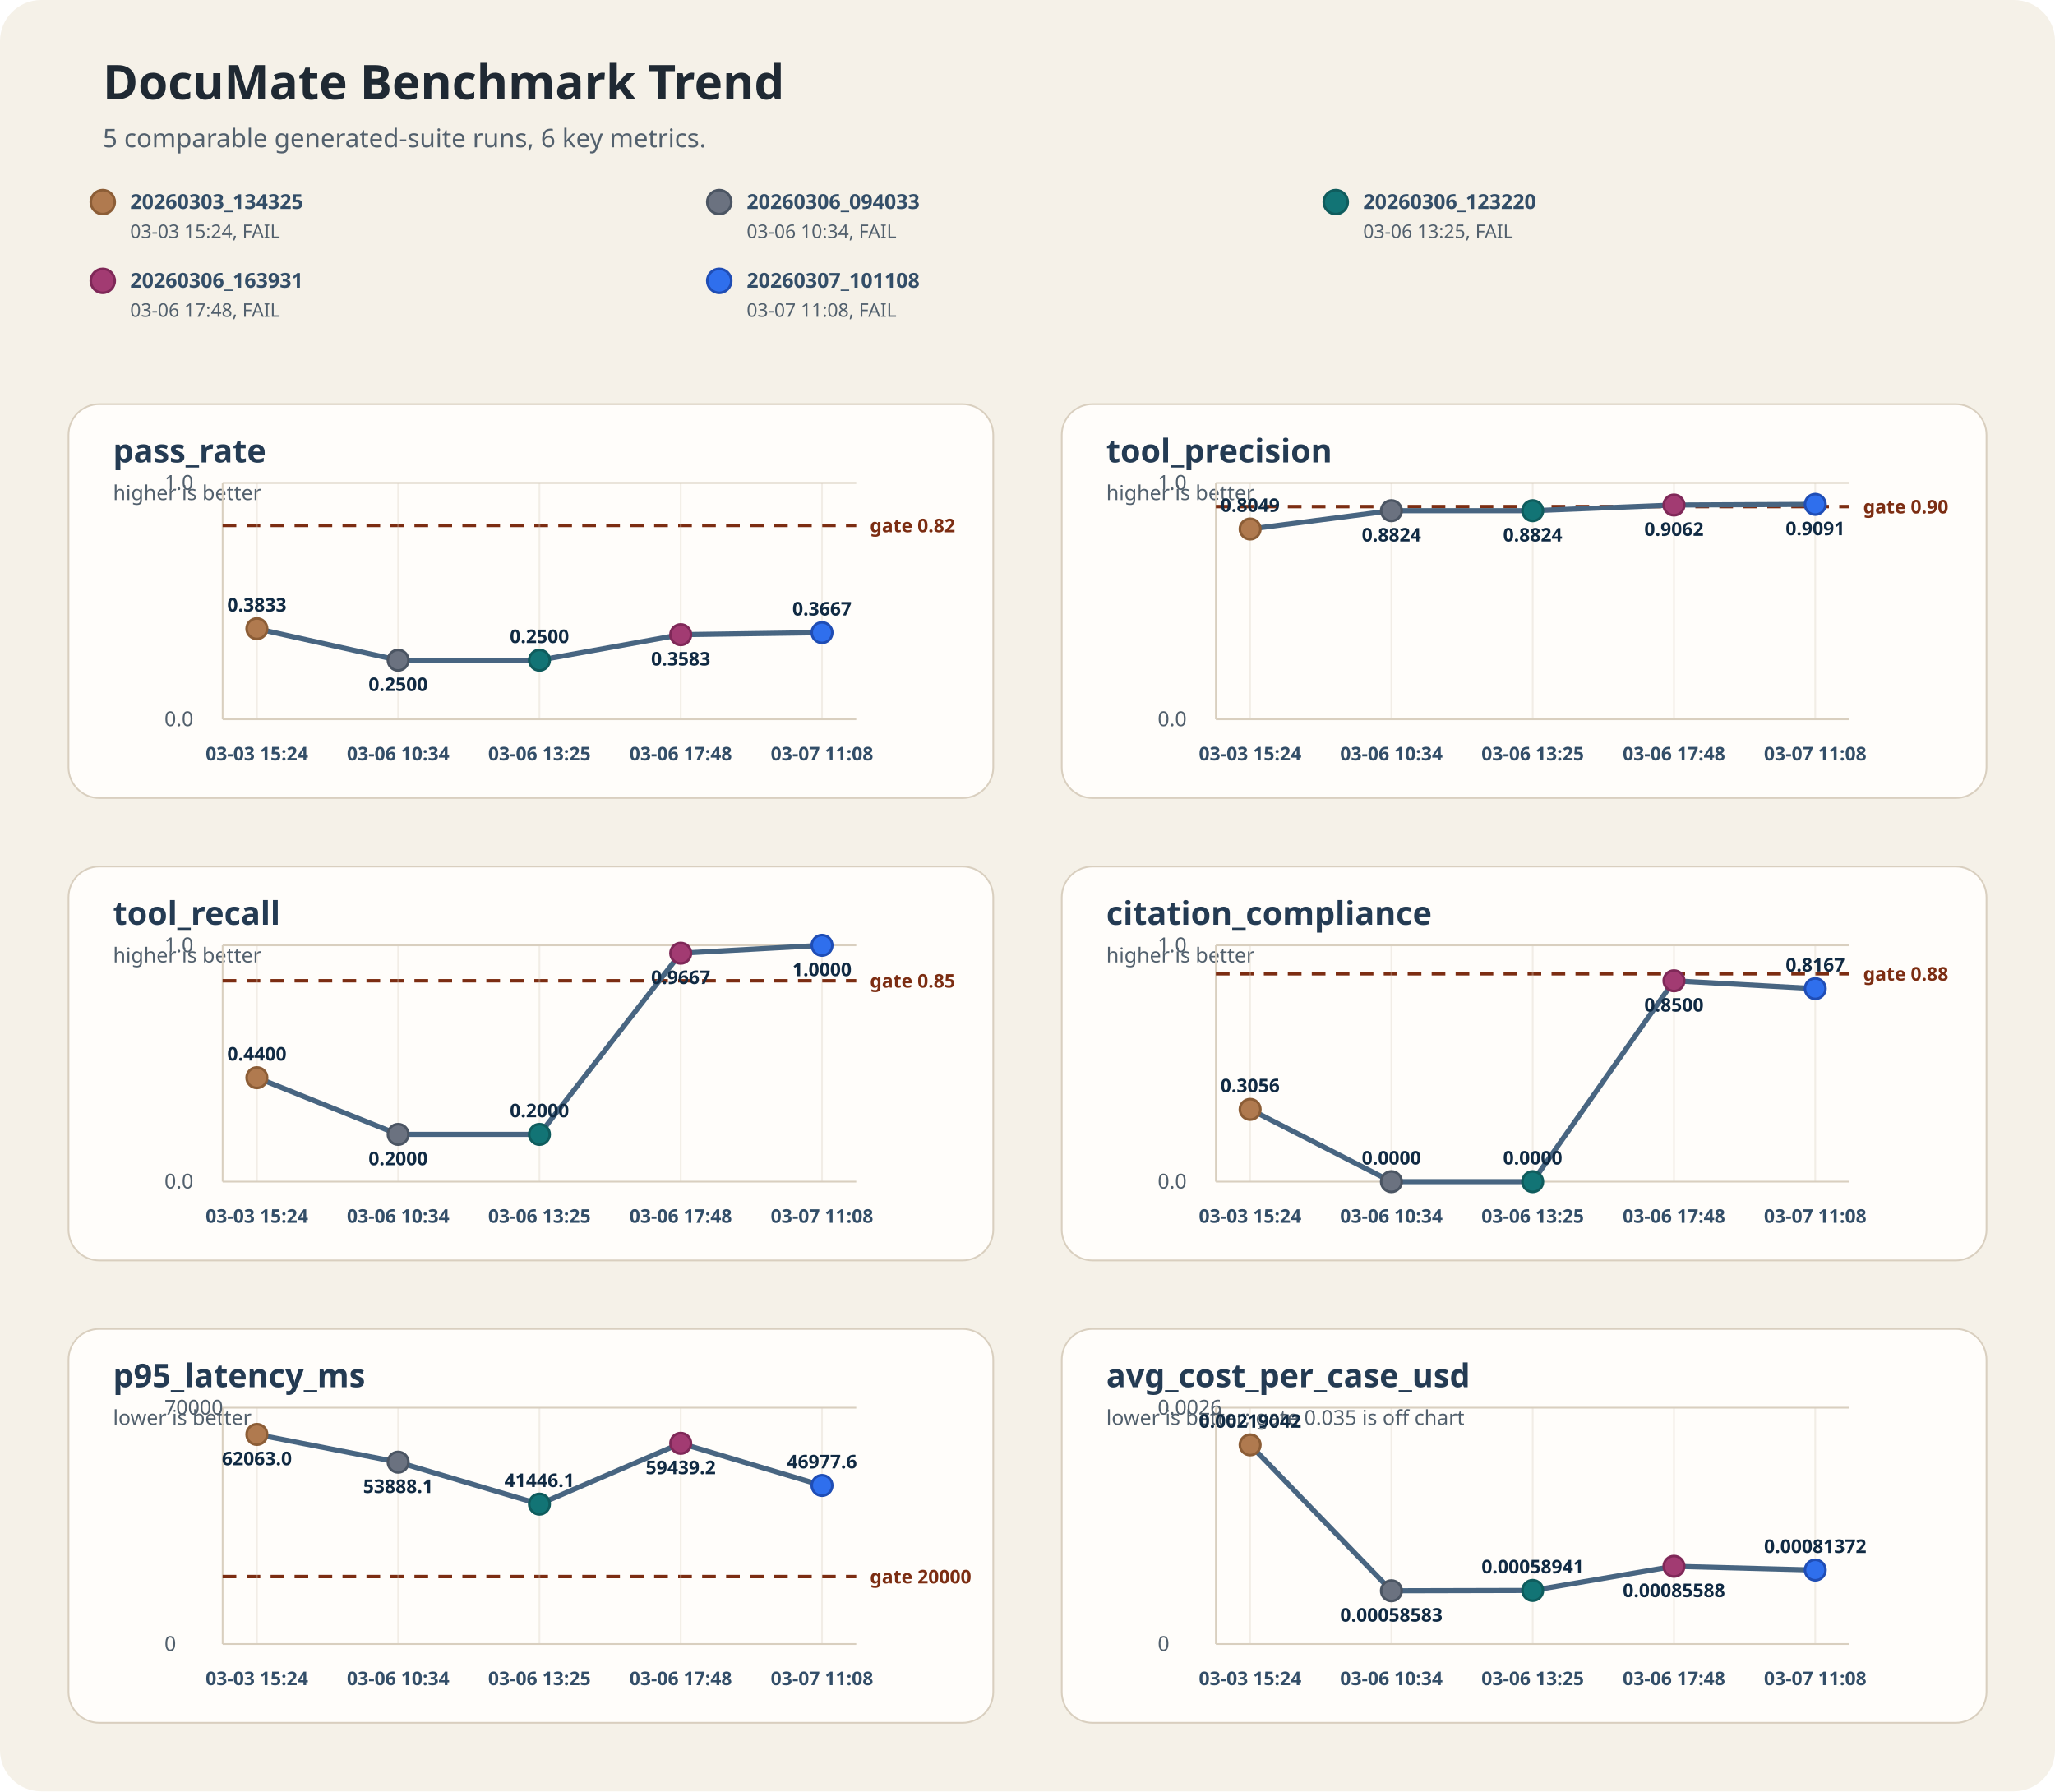
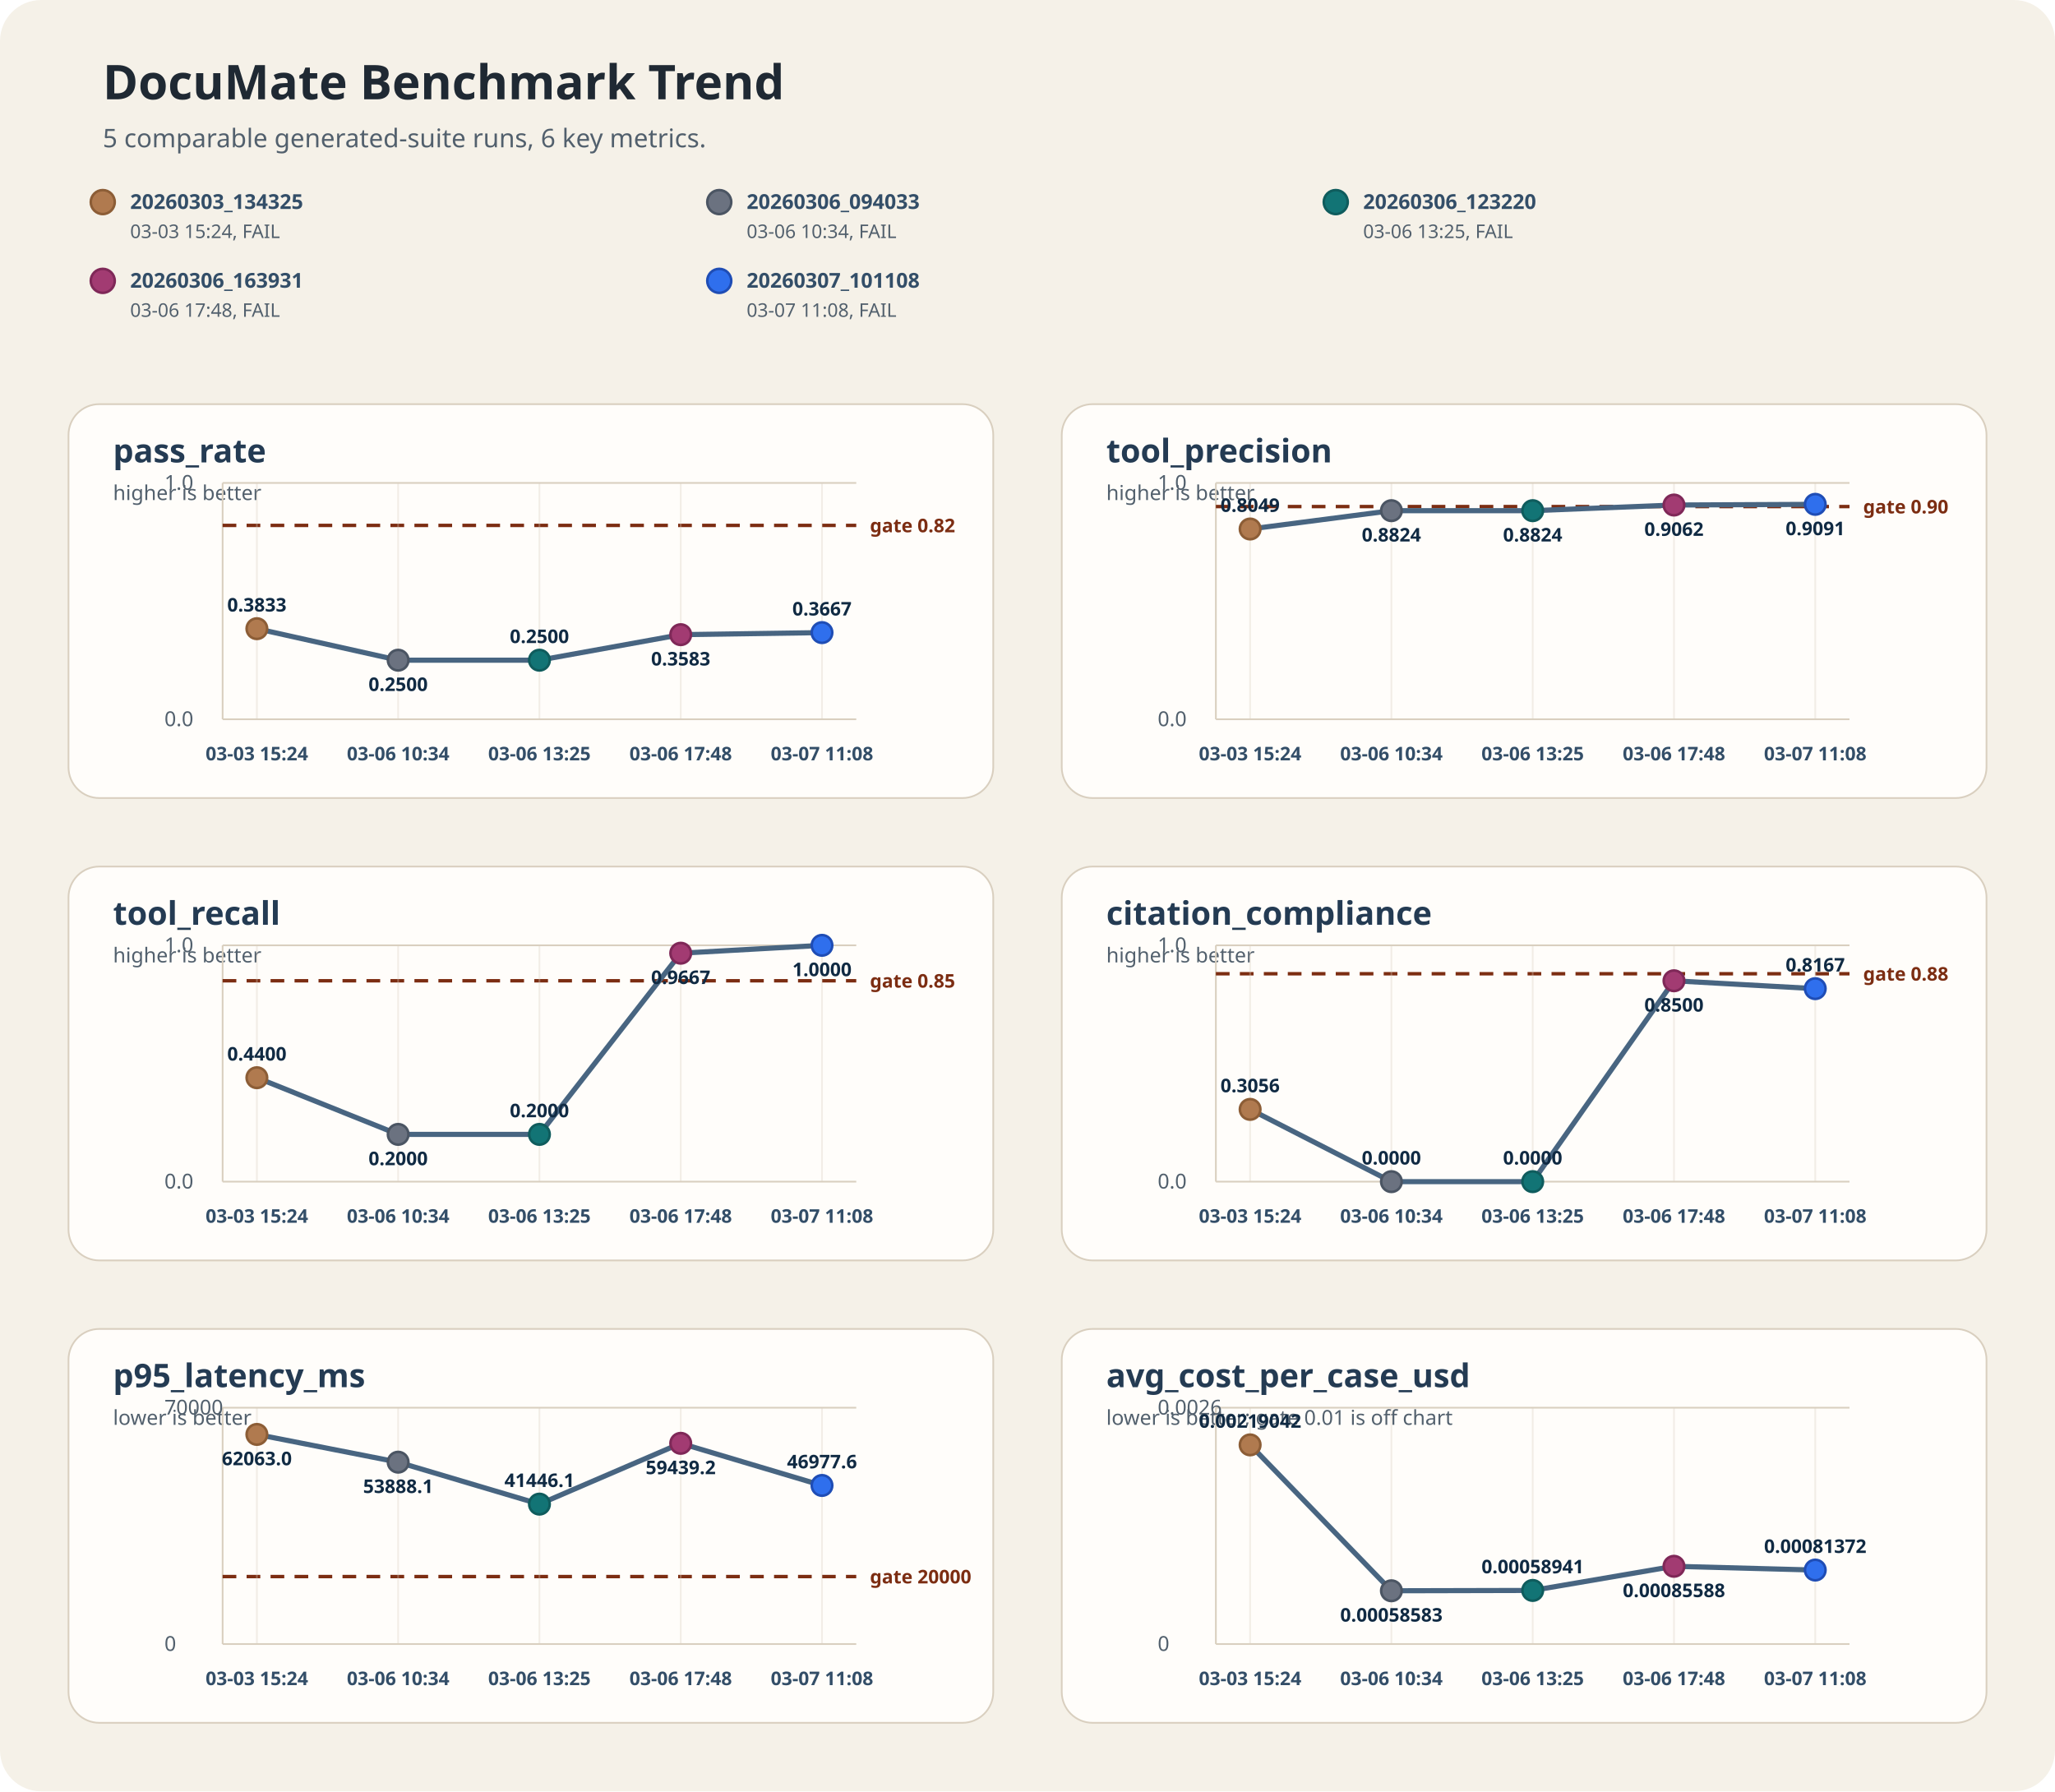
<svg xmlns="http://www.w3.org/2000/svg" width="1200" height="1046" viewBox="0 0 1200 1046" role="img" aria-labelledby="title desc">
  <defs>
    <style>
      .bg { fill: #f5f1e8; }
      .panel { fill: #fffdfa; stroke: #d9cfbf; stroke-width: 1; }
      .title { font: 700 28px 'Segoe UI', 'Noto Sans KR', sans-serif; fill: #1f2933; }
      .subtitle { font: 400 15px 'Segoe UI', 'Noto Sans KR', sans-serif; fill: #52606d; }
      .metric { font: 700 19px 'Segoe UI', 'Noto Sans KR', sans-serif; fill: #243b53; }
      .axis { font: 400 12px 'Segoe UI', 'Noto Sans KR', sans-serif; fill: #52606d; }
      .tick { font: 600 11px 'Segoe UI', 'Noto Sans KR', sans-serif; fill: #334e68; }
      .value { font: 700 11px 'Segoe UI', 'Noto Sans KR', sans-serif; fill: #102a43; }
      .legend { font: 600 12px 'Segoe UI', 'Noto Sans KR', sans-serif; fill: #334e68; }
      .legend-sub { font: 400 11px 'Segoe UI', 'Noto Sans KR', sans-serif; fill: #52606d; }
      .guide { stroke: #d9cfbf; stroke-width: 1; }
      .trend { stroke: #486581; fill: none; stroke-width: 3; stroke-linecap: round; stroke-linejoin: round; }
      .gate { stroke: #7c2d12; stroke-width: 2; stroke-dasharray: 8 6; }
      .gate-label { font: 600 11px 'Segoe UI', 'Noto Sans KR', sans-serif; fill: #7c2d12; }
    </style>
  </defs>
  <rect class="bg" x="0" y="0" width="1200" height="1046" rx="24" />
  <text class="title" x="60" y="58">DocuMate Benchmark Trend</text>
  <text class="subtitle" x="60" y="86">5 comparable generated-suite runs, 6 key metrics.</text>
  <circle cx="60" cy="118" r="7" fill="#b07a4f" stroke="#8c5d36" stroke-width="1.5" />
  <text class="legend" x="76" y="122">20260303_134325</text>
  <text class="legend-sub" x="76" y="139">03-03 15:24, FAIL</text>
  <circle cx="420" cy="118" r="7" fill="#6b7280" stroke="#4b5563" stroke-width="1.5" />
  <text class="legend" x="436" y="122">20260306_094033</text>
  <text class="legend-sub" x="436" y="139">03-06 10:34, FAIL</text>
  <circle cx="780" cy="118" r="7" fill="#127475" stroke="#0f5c5d" stroke-width="1.5" />
  <text class="legend" x="796" y="122">20260306_123220</text>
  <text class="legend-sub" x="796" y="139">03-06 13:25, FAIL</text>
  <circle cx="60" cy="164" r="7" fill="#a23b72" stroke="#7f2858" stroke-width="1.5" />
  <text class="legend" x="76" y="168">20260306_163931</text>
  <text class="legend-sub" x="76" y="185">03-06 17:48, FAIL</text>
  <circle cx="420" cy="164" r="7" fill="#2f6fed" stroke="#1f4db5" stroke-width="1.5" />
  <text class="legend" x="436" y="168">20260307_101108</text>
  <text class="legend-sub" x="436" y="185">03-07 11:08, FAIL</text>
  <g transform="translate(0,0)">
    <rect class="panel" x="40" y="236" width="540" height="230" rx="18" />
    <text class="metric" x="66" y="270">pass_rate</text>
    <text class="axis" x="66" y="292">higher is better</text>
    <line class="guide" x1="130" y1="420" x2="500" y2="420" />
    <line class="guide" x1="130" y1="282" x2="130" y2="420" />
    <line class="guide" x1="130" y1="282" x2="500" y2="282" />
    <line class="gate" x1="130" y1="306.8" x2="500" y2="306.8" />
    <text class="gate-label" x="508" y="310.8">gate 0.82</text>
    <text class="axis" x="96" y="424">0.0</text>
    <text class="axis" x="96" y="286">1.0</text>
    <path class="trend" d="M150.0 367.1 L232.5 385.5 L315.0 385.5 L397.5 370.6 L480.0 369.4" />
    <line class="guide" x1="150.0" y1="282" x2="150.0" y2="420" opacity="0.35" />
    <circle cx="150.0" cy="367.1" r="6" fill="#b07a4f" stroke="#8c5d36" stroke-width="1.5" />
    <text class="value" x="150.0" y="357.1" text-anchor="middle">0.3833</text>
    <text class="tick" x="150.0" y="444" text-anchor="middle">03-03 15:24</text>
    <line class="guide" x1="232.5" y1="282" x2="232.5" y2="420" opacity="0.35" />
    <circle cx="232.5" cy="385.5" r="6" fill="#6b7280" stroke="#4b5563" stroke-width="1.5" />
    <text class="value" x="232.5" y="403.5" text-anchor="middle">0.2500</text>
    <text class="tick" x="232.5" y="444" text-anchor="middle">03-06 10:34</text>
    <line class="guide" x1="315.0" y1="282" x2="315.0" y2="420" opacity="0.35" />
    <circle cx="315.0" cy="385.5" r="6" fill="#127475" stroke="#0f5c5d" stroke-width="1.5" />
    <text class="value" x="315.0" y="375.5" text-anchor="middle">0.2500</text>
    <text class="tick" x="315.0" y="444" text-anchor="middle">03-06 13:25</text>
    <line class="guide" x1="397.5" y1="282" x2="397.5" y2="420" opacity="0.35" />
    <circle cx="397.5" cy="370.6" r="6" fill="#a23b72" stroke="#7f2858" stroke-width="1.5" />
    <text class="value" x="397.5" y="388.6" text-anchor="middle">0.3583</text>
    <text class="tick" x="397.5" y="444" text-anchor="middle">03-06 17:48</text>
    <line class="guide" x1="480.0" y1="282" x2="480.0" y2="420" opacity="0.35" />
    <circle cx="480.0" cy="369.4" r="6" fill="#2f6fed" stroke="#1f4db5" stroke-width="1.5" />
    <text class="value" x="480.0" y="359.4" text-anchor="middle">0.3667</text>
    <text class="tick" x="480.0" y="444" text-anchor="middle">03-07 11:08</text>
  </g>
  <g transform="translate(0,0)">
    <rect class="panel" x="620" y="236" width="540" height="230" rx="18" />
    <text class="metric" x="646" y="270">tool_precision</text>
    <text class="axis" x="646" y="292">higher is better</text>
    <line class="guide" x1="710" y1="420" x2="1080" y2="420" />
    <line class="guide" x1="710" y1="282" x2="710" y2="420" />
    <line class="guide" x1="710" y1="282" x2="1080" y2="282" />
    <line class="gate" x1="710" y1="295.8" x2="1080" y2="295.8" />
    <text class="gate-label" x="1088" y="299.8">gate 0.90</text>
    <text class="axis" x="676" y="424">0.0</text>
    <text class="axis" x="676" y="286">1.0</text>
    <path class="trend" d="M730.0 308.9 L812.5 298.2 L895.0 298.2 L977.5 294.9 L1060.0 294.5" />
    <line class="guide" x1="730.0" y1="282" x2="730.0" y2="420" opacity="0.35" />
    <circle cx="730.0" cy="308.9" r="6" fill="#b07a4f" stroke="#8c5d36" stroke-width="1.5" />
    <text class="value" x="730.0" y="298.9" text-anchor="middle">0.8049</text>
    <text class="tick" x="730.0" y="444" text-anchor="middle">03-03 15:24</text>
    <line class="guide" x1="812.5" y1="282" x2="812.5" y2="420" opacity="0.35" />
    <circle cx="812.5" cy="298.2" r="6" fill="#6b7280" stroke="#4b5563" stroke-width="1.5" />
    <text class="value" x="812.5" y="316.2" text-anchor="middle">0.8824</text>
    <text class="tick" x="812.5" y="444" text-anchor="middle">03-06 10:34</text>
    <line class="guide" x1="895.0" y1="282" x2="895.0" y2="420" opacity="0.35" />
    <circle cx="895.0" cy="298.2" r="6" fill="#127475" stroke="#0f5c5d" stroke-width="1.5" />
    <text class="value" x="895.0" y="316.2" text-anchor="middle">0.8824</text>
    <text class="tick" x="895.0" y="444" text-anchor="middle">03-06 13:25</text>
    <line class="guide" x1="977.5" y1="282" x2="977.5" y2="420" opacity="0.35" />
    <circle cx="977.5" cy="294.9" r="6" fill="#a23b72" stroke="#7f2858" stroke-width="1.5" />
    <text class="value" x="977.5" y="312.9" text-anchor="middle">0.9062</text>
    <text class="tick" x="977.5" y="444" text-anchor="middle">03-06 17:48</text>
    <line class="guide" x1="1060.0" y1="282" x2="1060.0" y2="420" opacity="0.35" />
    <circle cx="1060.0" cy="294.5" r="6" fill="#2f6fed" stroke="#1f4db5" stroke-width="1.5" />
    <text class="value" x="1060.0" y="312.5" text-anchor="middle">0.9091</text>
    <text class="tick" x="1060.0" y="444" text-anchor="middle">03-07 11:08</text>
  </g>
  <g transform="translate(0,0)">
    <rect class="panel" x="40" y="506" width="540" height="230" rx="18" />
    <text class="metric" x="66" y="540">tool_recall</text>
    <text class="axis" x="66" y="562">higher is better</text>
    <line class="guide" x1="130" y1="690" x2="500" y2="690" />
    <line class="guide" x1="130" y1="552" x2="130" y2="690" />
    <line class="guide" x1="130" y1="552" x2="500" y2="552" />
    <line class="gate" x1="130" y1="572.7" x2="500" y2="572.7" />
    <text class="gate-label" x="508" y="576.7">gate 0.85</text>
    <text class="axis" x="96" y="694">0.0</text>
    <text class="axis" x="96" y="556">1.0</text>
    <path class="trend" d="M150.0 629.3 L232.5 662.4 L315.0 662.4 L397.5 556.6 L480.0 552.0" />
    <line class="guide" x1="150.0" y1="552" x2="150.0" y2="690" opacity="0.35" />
    <circle cx="150.0" cy="629.3" r="6" fill="#b07a4f" stroke="#8c5d36" stroke-width="1.5" />
    <text class="value" x="150.0" y="619.3" text-anchor="middle">0.4400</text>
    <text class="tick" x="150.0" y="714" text-anchor="middle">03-03 15:24</text>
    <line class="guide" x1="232.5" y1="552" x2="232.5" y2="690" opacity="0.35" />
    <circle cx="232.5" cy="662.4" r="6" fill="#6b7280" stroke="#4b5563" stroke-width="1.5" />
    <text class="value" x="232.5" y="680.4" text-anchor="middle">0.2000</text>
    <text class="tick" x="232.5" y="714" text-anchor="middle">03-06 10:34</text>
    <line class="guide" x1="315.0" y1="552" x2="315.0" y2="690" opacity="0.35" />
    <circle cx="315.0" cy="662.4" r="6" fill="#127475" stroke="#0f5c5d" stroke-width="1.5" />
    <text class="value" x="315.0" y="652.4" text-anchor="middle">0.2000</text>
    <text class="tick" x="315.0" y="714" text-anchor="middle">03-06 13:25</text>
    <line class="guide" x1="397.5" y1="552" x2="397.5" y2="690" opacity="0.35" />
    <circle cx="397.5" cy="556.6" r="6" fill="#a23b72" stroke="#7f2858" stroke-width="1.5" />
    <text class="value" x="397.5" y="574.6" text-anchor="middle">0.9667</text>
    <text class="tick" x="397.5" y="714" text-anchor="middle">03-06 17:48</text>
    <line class="guide" x1="480.0" y1="552" x2="480.0" y2="690" opacity="0.35" />
    <circle cx="480.0" cy="552.0" r="6" fill="#2f6fed" stroke="#1f4db5" stroke-width="1.5" />
    <text class="value" x="480.0" y="570.0" text-anchor="middle">1.0000</text>
    <text class="tick" x="480.0" y="714" text-anchor="middle">03-07 11:08</text>
  </g>
  <g transform="translate(0,0)">
    <rect class="panel" x="620" y="506" width="540" height="230" rx="18" />
    <text class="metric" x="646" y="540">citation_compliance</text>
    <text class="axis" x="646" y="562">higher is better</text>
    <line class="guide" x1="710" y1="690" x2="1080" y2="690" />
    <line class="guide" x1="710" y1="552" x2="710" y2="690" />
    <line class="guide" x1="710" y1="552" x2="1080" y2="552" />
    <line class="gate" x1="710" y1="568.6" x2="1080" y2="568.6" />
    <text class="gate-label" x="1088" y="572.6">gate 0.88</text>
    <text class="axis" x="676" y="694">0.0</text>
    <text class="axis" x="676" y="556">1.0</text>
    <path class="trend" d="M730.0 647.8 L812.5 690.0 L895.0 690.0 L977.5 572.7 L1060.0 577.3" />
    <line class="guide" x1="730.0" y1="552" x2="730.0" y2="690" opacity="0.35" />
    <circle cx="730.0" cy="647.8" r="6" fill="#b07a4f" stroke="#8c5d36" stroke-width="1.5" />
    <text class="value" x="730.0" y="637.8" text-anchor="middle">0.3056</text>
    <text class="tick" x="730.0" y="714" text-anchor="middle">03-03 15:24</text>
    <line class="guide" x1="812.5" y1="552" x2="812.5" y2="690" opacity="0.35" />
    <circle cx="812.5" cy="690.0" r="6" fill="#6b7280" stroke="#4b5563" stroke-width="1.5" />
    <text class="value" x="812.5" y="680.0" text-anchor="middle">0.0000</text>
    <text class="tick" x="812.5" y="714" text-anchor="middle">03-06 10:34</text>
    <line class="guide" x1="895.0" y1="552" x2="895.0" y2="690" opacity="0.35" />
    <circle cx="895.0" cy="690.0" r="6" fill="#127475" stroke="#0f5c5d" stroke-width="1.5" />
    <text class="value" x="895.0" y="680.0" text-anchor="middle">0.0000</text>
    <text class="tick" x="895.0" y="714" text-anchor="middle">03-06 13:25</text>
    <line class="guide" x1="977.5" y1="552" x2="977.5" y2="690" opacity="0.35" />
    <circle cx="977.5" cy="572.7" r="6" fill="#a23b72" stroke="#7f2858" stroke-width="1.5" />
    <text class="value" x="977.5" y="590.7" text-anchor="middle">0.8500</text>
    <text class="tick" x="977.5" y="714" text-anchor="middle">03-06 17:48</text>
    <line class="guide" x1="1060.0" y1="552" x2="1060.0" y2="690" opacity="0.35" />
    <circle cx="1060.0" cy="577.3" r="6" fill="#2f6fed" stroke="#1f4db5" stroke-width="1.5" />
    <text class="value" x="1060.0" y="567.3" text-anchor="middle">0.8167</text>
    <text class="tick" x="1060.0" y="714" text-anchor="middle">03-07 11:08</text>
  </g>
  <g transform="translate(0,0)">
    <rect class="panel" x="40" y="776" width="540" height="230" rx="18" />
    <text class="metric" x="66" y="810">p95_latency_ms</text>
    <text class="axis" x="66" y="832">lower is better</text>
    <line class="guide" x1="130" y1="960" x2="500" y2="960" />
    <line class="guide" x1="130" y1="822" x2="130" y2="960" />
    <line class="guide" x1="130" y1="822" x2="500" y2="822" />
    <line class="gate" x1="130" y1="920.6" x2="500" y2="920.6" />
    <text class="gate-label" x="508" y="924.6">gate 20000</text>
    <text class="axis" x="96" y="964">0</text>
    <text class="axis" x="96" y="826">70000</text>
    <path class="trend" d="M150.0 837.6 L232.5 853.8 L315.0 878.3 L397.5 842.8 L480.0 867.4" />
    <line class="guide" x1="150.0" y1="822" x2="150.0" y2="960" opacity="0.35" />
    <circle cx="150.0" cy="837.6" r="6" fill="#b07a4f" stroke="#8c5d36" stroke-width="1.5" />
    <text class="value" x="150.0" y="855.6" text-anchor="middle">62063.0</text>
    <text class="tick" x="150.0" y="984" text-anchor="middle">03-03 15:24</text>
    <line class="guide" x1="232.5" y1="822" x2="232.5" y2="960" opacity="0.35" />
    <circle cx="232.5" cy="853.8" r="6" fill="#6b7280" stroke="#4b5563" stroke-width="1.5" />
    <text class="value" x="232.5" y="871.8" text-anchor="middle">53888.1</text>
    <text class="tick" x="232.5" y="984" text-anchor="middle">03-06 10:34</text>
    <line class="guide" x1="315.0" y1="822" x2="315.0" y2="960" opacity="0.35" />
    <circle cx="315.0" cy="878.3" r="6" fill="#127475" stroke="#0f5c5d" stroke-width="1.5" />
    <text class="value" x="315.0" y="868.3" text-anchor="middle">41446.1</text>
    <text class="tick" x="315.0" y="984" text-anchor="middle">03-06 13:25</text>
    <line class="guide" x1="397.5" y1="822" x2="397.5" y2="960" opacity="0.35" />
    <circle cx="397.5" cy="842.8" r="6" fill="#a23b72" stroke="#7f2858" stroke-width="1.5" />
    <text class="value" x="397.5" y="860.8" text-anchor="middle">59439.2</text>
    <text class="tick" x="397.5" y="984" text-anchor="middle">03-06 17:48</text>
    <line class="guide" x1="480.0" y1="822" x2="480.0" y2="960" opacity="0.35" />
    <circle cx="480.0" cy="867.4" r="6" fill="#2f6fed" stroke="#1f4db5" stroke-width="1.5" />
    <text class="value" x="480.0" y="857.4" text-anchor="middle">46977.6</text>
    <text class="tick" x="480.0" y="984" text-anchor="middle">03-07 11:08</text>
  </g>
  <g transform="translate(0,0)">
    <rect class="panel" x="620" y="776" width="540" height="230" rx="18" />
    <text class="metric" x="646" y="810">avg_cost_per_case_usd</text>
-     <text class="axis" x="646" y="832">lower is better; gate 0.035 is off chart</text>
+     <text class="axis" x="646" y="832">lower is better; gate 0.01 is off chart</text>
    <line class="guide" x1="710" y1="960" x2="1080" y2="960" />
    <line class="guide" x1="710" y1="822" x2="710" y2="960" />
    <line class="guide" x1="710" y1="822" x2="1080" y2="822" />
    <text class="axis" x="676" y="964">0</text>
    <text class="axis" x="676" y="826">0.0026</text>
    <path class="trend" d="M730.0 843.7 L812.5 928.9 L895.0 928.7 L977.5 914.6 L1060.0 916.8" />
    <line class="guide" x1="730.0" y1="822" x2="730.0" y2="960" opacity="0.35" />
    <circle cx="730.0" cy="843.7" r="6" fill="#b07a4f" stroke="#8c5d36" stroke-width="1.5" />
    <text class="value" x="730.0" y="833.7" text-anchor="middle">0.00219042</text>
    <text class="tick" x="730.0" y="984" text-anchor="middle">03-03 15:24</text>
    <line class="guide" x1="812.5" y1="822" x2="812.5" y2="960" opacity="0.35" />
    <circle cx="812.5" cy="928.9" r="6" fill="#6b7280" stroke="#4b5563" stroke-width="1.5" />
    <text class="value" x="812.5" y="946.9" text-anchor="middle">0.00058583</text>
    <text class="tick" x="812.5" y="984" text-anchor="middle">03-06 10:34</text>
    <line class="guide" x1="895.0" y1="822" x2="895.0" y2="960" opacity="0.35" />
    <circle cx="895.0" cy="928.7" r="6" fill="#127475" stroke="#0f5c5d" stroke-width="1.5" />
    <text class="value" x="895.0" y="918.7" text-anchor="middle">0.00058941</text>
    <text class="tick" x="895.0" y="984" text-anchor="middle">03-06 13:25</text>
    <line class="guide" x1="977.5" y1="822" x2="977.5" y2="960" opacity="0.35" />
    <circle cx="977.5" cy="914.6" r="6" fill="#a23b72" stroke="#7f2858" stroke-width="1.5" />
    <text class="value" x="977.5" y="932.6" text-anchor="middle">0.00085588</text>
    <text class="tick" x="977.5" y="984" text-anchor="middle">03-06 17:48</text>
    <line class="guide" x1="1060.0" y1="822" x2="1060.0" y2="960" opacity="0.35" />
    <circle cx="1060.0" cy="916.8" r="6" fill="#2f6fed" stroke="#1f4db5" stroke-width="1.5" />
    <text class="value" x="1060.0" y="906.8" text-anchor="middle">0.00081372</text>
    <text class="tick" x="1060.0" y="984" text-anchor="middle">03-07 11:08</text>
  </g>
</svg>
